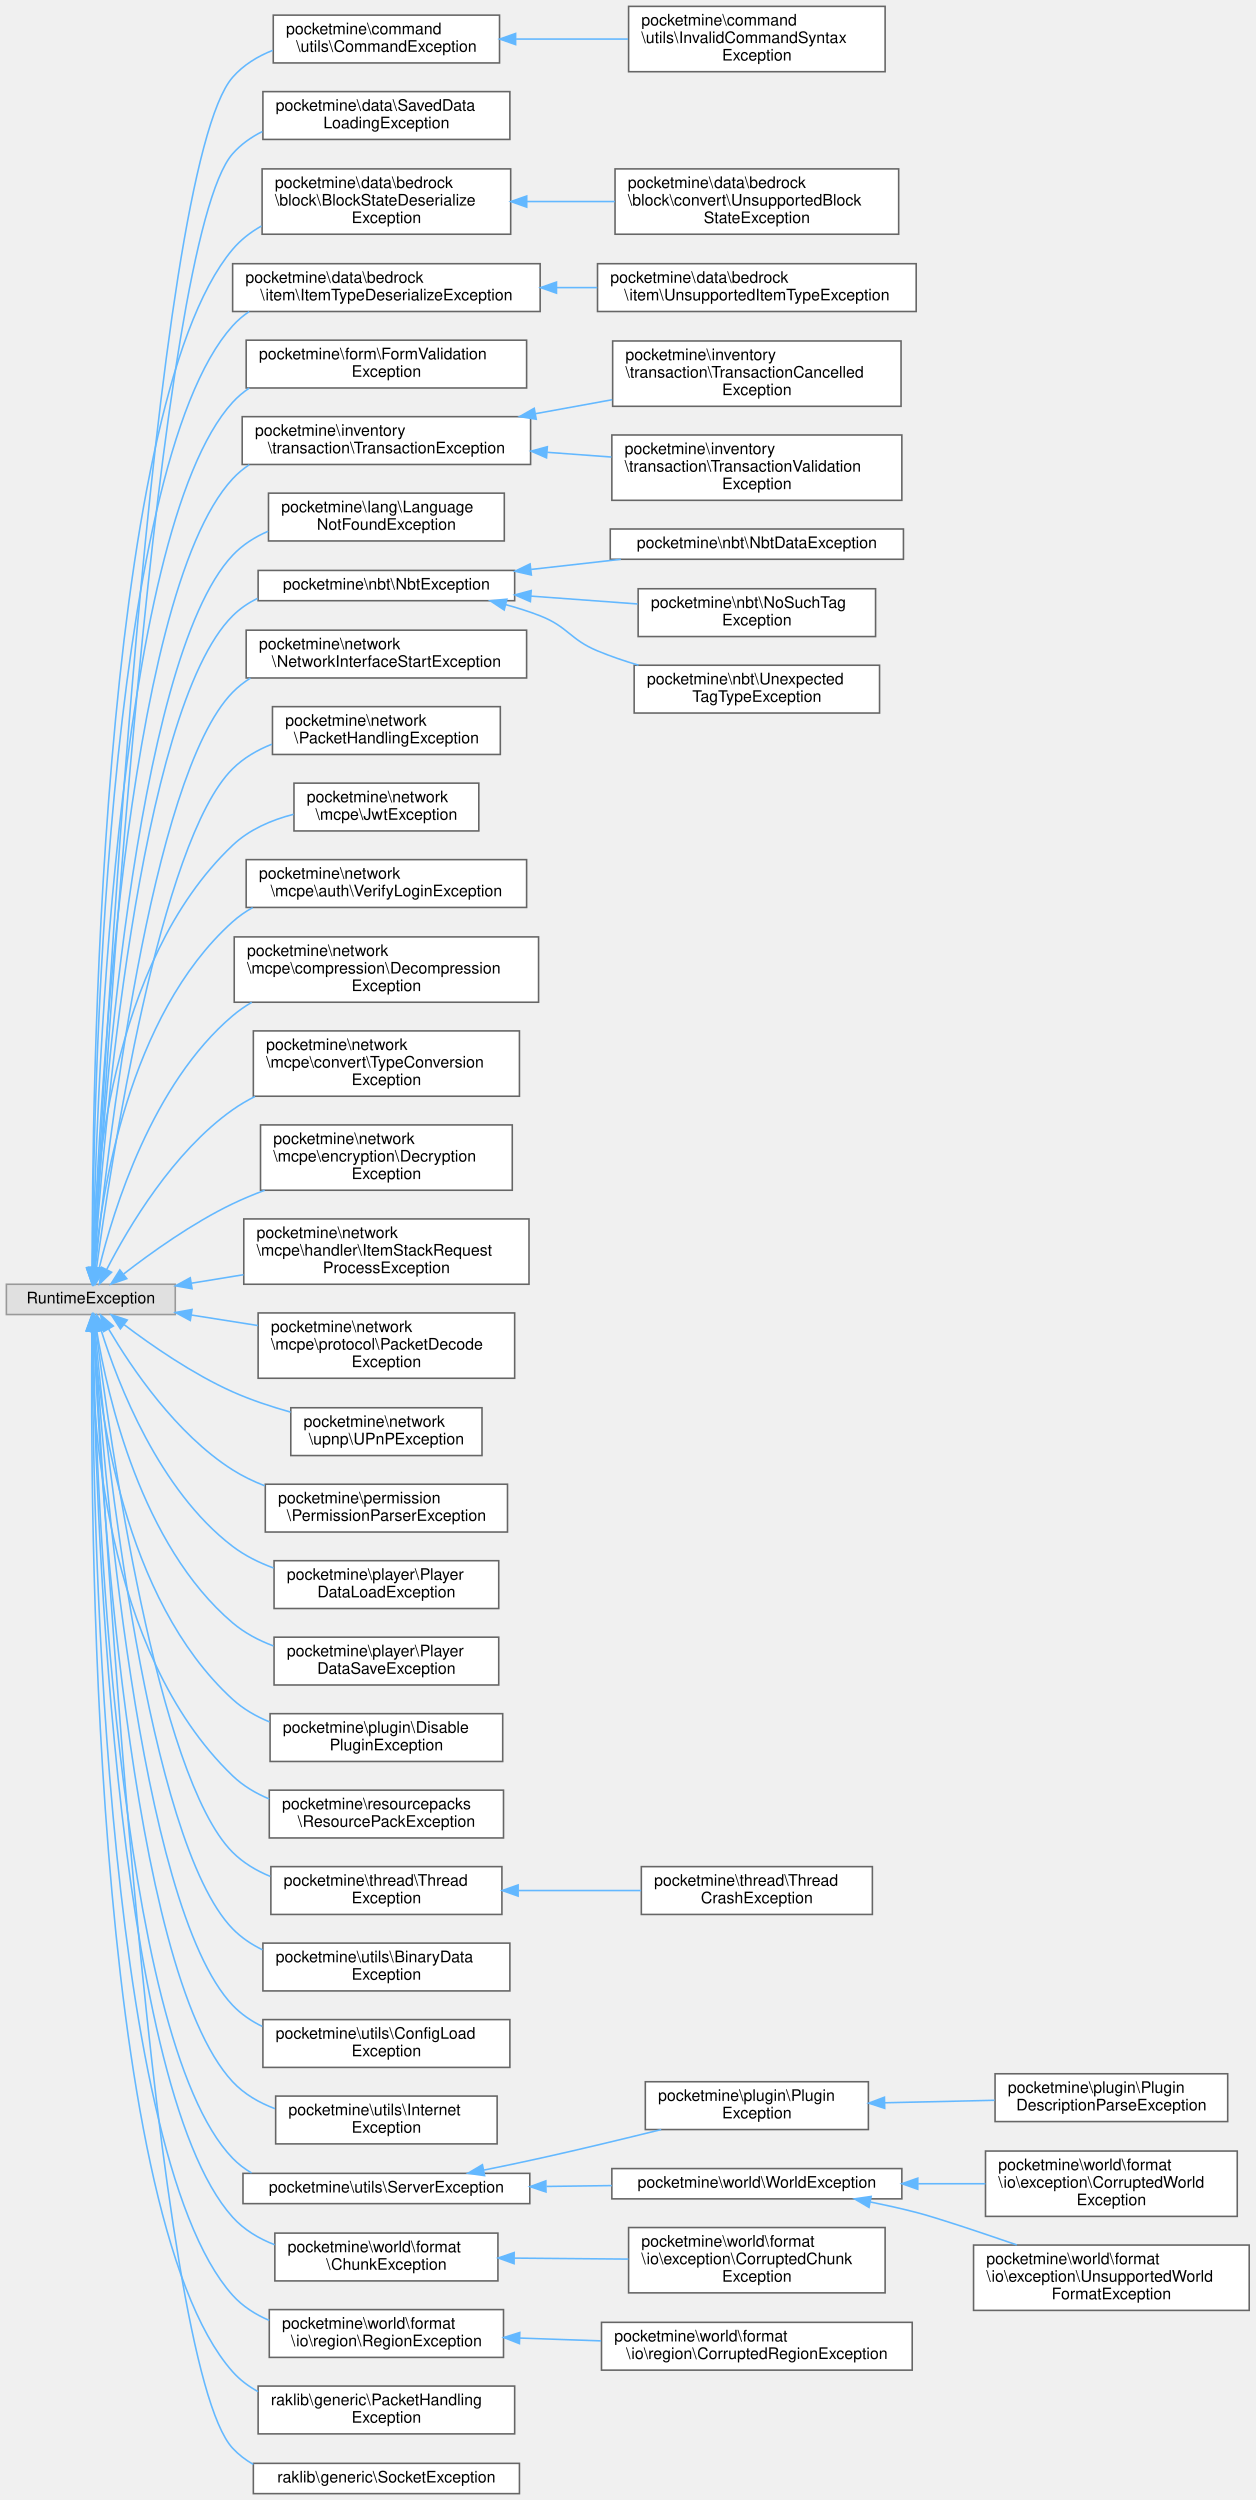
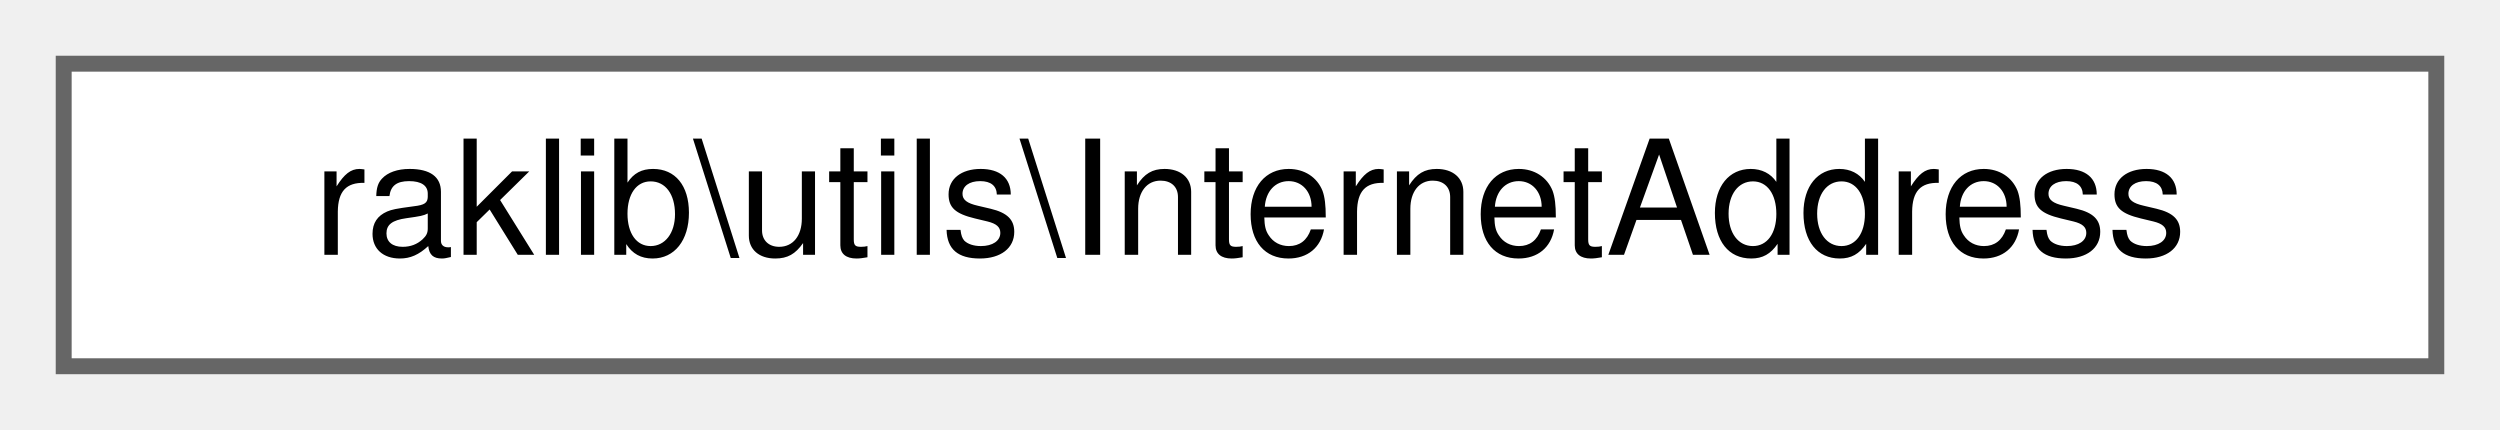
- <svg xmlns="http://www.w3.org/2000/svg" xmlns:xlink="http://www.w3.org/1999/xlink" width="788pt" height="1569pt" viewBox="0.00 0.00 788.00 1569.00">
-   <g id="graph0" class="graph" transform="scale(1 1) rotate(0) translate(4 1565)">
+ <svg xmlns="http://www.w3.org/2000/svg" xmlns:xlink="http://www.w3.org/1999/xlink" width="157pt" height="27pt" viewBox="0.00 0.00 157.00 27.00">
+   <g id="graph0" class="graph" transform="scale(1 1) rotate(0) translate(4 23)">
    <g id="Node000000" class="node">
      <g id="a_Node000000">
-         <a xlink:title=" ">
-           <polygon fill="#e0e0e0" stroke="#999999" points="106,-759 0,-759 0,-740 106,-740 106,-759" />
-           <text text-anchor="middle" x="53" y="-747" font-family="Helvetica,sans-Serif" font-size="10.00">RuntimeException</text>
-         </a>
-       </g>
-     </g>
-     <g id="Node000001" class="node">
-       <g id="a_Node000001">
-         <a xlink:href="d2/db2/classpocketmine_1_1command_1_1utils_1_1_command_exception.html" target="_top" xlink:title=" ">
-           <polygon fill="white" stroke="#666666" points="309.5,-1555.5 167.5,-1555.5 167.5,-1525.5 309.5,-1525.5 309.5,-1555.5" />
-           <text text-anchor="start" x="175.5" y="-1543.5" font-family="Helvetica,sans-Serif" font-size="10.00">pocketmine\command</text>
-           <text text-anchor="middle" x="238.5" y="-1532.5" font-family="Helvetica,sans-Serif" font-size="10.00">\utils\CommandException</text>
-         </a>
-       </g>
-     </g>
-     <g id="edge1670_Node000000_Node000001" class="edge">
-       <g id="a_edge1670_Node000000_Node000001">
-         <a xlink:title=" ">
-           <path fill="none" stroke="#63b8ff" d="M54.94,-769.32C60.56,-883.92 91.14,-1458.44 142,-1516.5 148.76,-1524.22 157.6,-1529.63 167.16,-1533.41" />
-           <polygon fill="#63b8ff" stroke="#63b8ff" points="58.43,-769 54.45,-759.18 51.44,-769.34 58.43,-769" />
-         </a>
-       </g>
-     </g>
-     <g id="Node000003" class="node">
-       <g id="a_Node000003">
-         <a xlink:href="d5/db4/classpocketmine_1_1data_1_1_saved_data_loading_exception.html" target="_top" xlink:title=" ">
-           <polygon fill="white" stroke="#666666" points="316,-1507.5 161,-1507.5 161,-1477.5 316,-1477.5 316,-1507.5" />
-           <text text-anchor="start" x="169" y="-1495.5" font-family="Helvetica,sans-Serif" font-size="10.00">pocketmine\data\SavedData</text>
-           <text text-anchor="middle" x="238.5" y="-1484.5" font-family="Helvetica,sans-Serif" font-size="10.00">LoadingException</text>
-         </a>
-       </g>
-     </g>
-     <g id="edge1672_Node000000_Node000003" class="edge">
-       <g id="a_edge1672_Node000000_Node000003">
-         <a xlink:title=" ">
-           <path fill="none" stroke="#63b8ff" d="M55.09,-769.1C61.35,-878.87 94.22,-1414.38 142,-1468.5 147.2,-1474.4 153.62,-1478.95 160.65,-1482.45" />
-           <polygon fill="#63b8ff" stroke="#63b8ff" points="58.58,-768.87 54.52,-759.09 51.59,-769.27 58.58,-768.87" />
-         </a>
-       </g>
-     </g>
-     <g id="Node000004" class="node">
-       <g id="a_Node000004">
-         <a xlink:href="d9/d39/classpocketmine_1_1data_1_1bedrock_1_1block_1_1_block_state_deserialize_exception.html" target="_top" xlink:title=" ">
-           <polygon fill="white" stroke="#666666" points="316.5,-1459 160.5,-1459 160.5,-1418 316.5,-1418 316.5,-1459" />
-           <text text-anchor="start" x="168.5" y="-1447" font-family="Helvetica,sans-Serif" font-size="10.00">pocketmine\data\bedrock</text>
-           <text text-anchor="start" x="168.5" y="-1436" font-family="Helvetica,sans-Serif" font-size="10.00">\block\BlockStateDeserialize</text>
-           <text text-anchor="middle" x="238.5" y="-1425" font-family="Helvetica,sans-Serif" font-size="10.00">Exception</text>
-         </a>
-       </g>
-     </g>
-     <g id="edge1673_Node000000_Node000004" class="edge">
-       <g id="a_edge1673_Node000000_Node000004">
-         <a xlink:title=" ">
-           <path fill="none" stroke="#63b8ff" d="M53.88,-769.08C53.7,-867.59 57.64,-1308.26 142,-1408.5 147.04,-1414.48 153.25,-1419.29 160.08,-1423.15" />
-           <polygon fill="#63b8ff" stroke="#63b8ff" points="57.38,-769.04 53.92,-759.03 50.38,-769.02 57.38,-769.04" />
-         </a>
-       </g>
-     </g>
-     <g id="Node000006" class="node">
-       <g id="a_Node000006">
-         <a xlink:href="d0/de7/classpocketmine_1_1data_1_1bedrock_1_1item_1_1_item_type_deserialize_exception.html" target="_top" xlink:title=" ">
-           <polygon fill="white" stroke="#666666" points="335,-1399.5 142,-1399.5 142,-1369.5 335,-1369.5 335,-1399.5" />
-           <text text-anchor="start" x="150" y="-1387.5" font-family="Helvetica,sans-Serif" font-size="10.00">pocketmine\data\bedrock</text>
-           <text text-anchor="middle" x="238.5" y="-1376.5" font-family="Helvetica,sans-Serif" font-size="10.00">\item\ItemTypeDeserializeException</text>
-         </a>
-       </g>
-     </g>
-     <g id="edge1675_Node000000_Node000006" class="edge">
-       <g id="a_edge1675_Node000000_Node000006">
-         <a xlink:title=" ">
-           <path fill="none" stroke="#63b8ff" d="M54,-769.52C54.43,-864.71 61.04,-1270.73 142,-1360.5 145.09,-1363.93 148.59,-1366.9 152.38,-1369.47" />
-           <polygon fill="#63b8ff" stroke="#63b8ff" points="57.5,-769.26 53.98,-759.27 50.5,-769.28 57.5,-769.26" />
-         </a>
-       </g>
-     </g>
-     <g id="Node000008" class="node">
-       <g id="a_Node000008">
-         <a xlink:href="d7/d79/classpocketmine_1_1form_1_1_form_validation_exception.html" target="_top" xlink:title=" ">
-           <polygon fill="white" stroke="#666666" points="326.5,-1351.5 150.5,-1351.5 150.5,-1321.5 326.5,-1321.5 326.5,-1351.5" />
-           <text text-anchor="start" x="158.5" y="-1339.5" font-family="Helvetica,sans-Serif" font-size="10.00">pocketmine\form\FormValidation</text>
-           <text text-anchor="middle" x="238.5" y="-1328.5" font-family="Helvetica,sans-Serif" font-size="10.00">Exception</text>
-         </a>
-       </g>
-     </g>
-     <g id="edge1677_Node000000_Node000008" class="edge">
-       <g id="a_edge1677_Node000000_Node000008">
-         <a xlink:title=" ">
-           <path fill="none" stroke="#63b8ff" d="M54.27,-769.37C55.91,-859.66 67.17,-1230.52 142,-1312.5 145.11,-1315.91 148.63,-1318.87 152.43,-1321.43" />
-           <polygon fill="#63b8ff" stroke="#63b8ff" points="57.77,-769.31 54.11,-759.36 50.77,-769.42 57.77,-769.31" />
-         </a>
-       </g>
-     </g>
-     <g id="Node000009" class="node">
-       <g id="a_Node000009">
-         <a xlink:href="dc/db9/classpocketmine_1_1inventory_1_1transaction_1_1_transaction_exception.html" target="_top" xlink:title=" ">
-           <polygon fill="white" stroke="#666666" points="329,-1303.5 148,-1303.5 148,-1273.5 329,-1273.5 329,-1303.5" />
-           <text text-anchor="start" x="156" y="-1291.5" font-family="Helvetica,sans-Serif" font-size="10.00">pocketmine\inventory</text>
-           <text text-anchor="middle" x="238.5" y="-1280.5" font-family="Helvetica,sans-Serif" font-size="10.00">\transaction\TransactionException</text>
-         </a>
-       </g>
-     </g>
-     <g id="edge1678_Node000000_Node000009" class="edge">
-       <g id="a_edge1678_Node000000_Node000009">
-         <a xlink:title=" ">
-           <path fill="none" stroke="#63b8ff" d="M54.59,-769.54C57.54,-855.3 73.36,-1190.37 142,-1264.5 145.14,-1267.89 148.67,-1270.83 152.49,-1273.38" />
-           <polygon fill="#63b8ff" stroke="#63b8ff" points="58.09,-769.23 54.26,-759.35 51.09,-769.45 58.09,-769.23" />
-         </a>
-       </g>
-     </g>
-     <g id="Node000012" class="node">
-       <g id="a_Node000012">
-         <a xlink:href="db/d76/classpocketmine_1_1lang_1_1_language_not_found_exception.html" target="_top" xlink:title=" ">
-           <polygon fill="white" stroke="#666666" points="312.5,-1255.5 164.5,-1255.5 164.5,-1225.5 312.5,-1225.5 312.5,-1255.5" />
-           <text text-anchor="start" x="172.5" y="-1243.5" font-family="Helvetica,sans-Serif" font-size="10.00">pocketmine\lang\Language</text>
-           <text text-anchor="middle" x="238.5" y="-1232.5" font-family="Helvetica,sans-Serif" font-size="10.00">NotFoundException</text>
-         </a>
-       </g>
-     </g>
-     <g id="edge1681_Node000000_Node000012" class="edge">
-       <g id="a_edge1681_Node000000_Node000012">
-         <a xlink:title=" ">
-           <path fill="none" stroke="#63b8ff" d="M54.97,-769.44C59.3,-849.98 79.46,-1150.09 142,-1216.5 148.21,-1223.1 155.94,-1227.99 164.3,-1231.6" />
-           <polygon fill="#63b8ff" stroke="#63b8ff" points="58.46,-769.01 54.45,-759.21 51.46,-769.37 58.46,-769.01" />
-         </a>
-       </g>
-     </g>
-     <g id="Node000013" class="node">
-       <g id="a_Node000013">
-         <a xlink:href="d3/d22/classpocketmine_1_1nbt_1_1_nbt_exception.html" target="_top" xlink:title=" ">
-           <polygon fill="white" stroke="#666666" points="319,-1207 158,-1207 158,-1188 319,-1188 319,-1207" />
-           <text text-anchor="middle" x="238.5" y="-1195" font-family="Helvetica,sans-Serif" font-size="10.00">pocketmine\nbt\NbtException</text>
-         </a>
-       </g>
-     </g>
-     <g id="edge1682_Node000000_Node000013" class="edge">
-       <g id="a_edge1682_Node000000_Node000013">
-         <a xlink:title=" ">
-           <path fill="none" stroke="#63b8ff" d="M55.23,-769.36C60.38,-845.79 82.76,-1119.61 142,-1178.5 146.56,-1183.03 151.86,-1186.63 157.6,-1189.48" />
-           <polygon fill="#63b8ff" stroke="#63b8ff" points="58.71,-768.96 54.57,-759.2 51.73,-769.41 58.71,-768.96" />
-         </a>
-       </g>
-     </g>
-     <g id="Node000017" class="node">
-       <g id="a_Node000017">
-         <a xlink:href="db/d75/classpocketmine_1_1network_1_1_network_interface_start_exception.html" target="_top" xlink:title=" ">
-           <polygon fill="white" stroke="#666666" points="326.5,-1169.5 150.5,-1169.5 150.5,-1139.5 326.5,-1139.5 326.5,-1169.5" />
-           <text text-anchor="start" x="158.5" y="-1157.5" font-family="Helvetica,sans-Serif" font-size="10.00">pocketmine\network</text>
-           <text text-anchor="middle" x="238.5" y="-1146.5" font-family="Helvetica,sans-Serif" font-size="10.00">\NetworkInterfaceStartException</text>
-         </a>
-       </g>
-     </g>
-     <g id="edge1686_Node000000_Node000017" class="edge">
-       <g id="a_edge1686_Node000000_Node000017">
-         <a xlink:title=" ">
-           <path fill="none" stroke="#63b8ff" d="M55.87,-769.28C62.95,-839.85 90.32,-1077.82 142,-1130.5 145.35,-1133.92 149.11,-1136.87 153.15,-1139.43" />
-           <polygon fill="#63b8ff" stroke="#63b8ff" points="59.34,-768.73 54.88,-759.11 52.37,-769.41 59.34,-768.73" />
-         </a>
-       </g>
-     </g>
-     <g id="Node000018" class="node">
-       <g id="a_Node000018">
-         <a xlink:href="d1/d78/classpocketmine_1_1network_1_1_packet_handling_exception.html" target="_top" xlink:title=" ">
-           <polygon fill="white" stroke="#666666" points="310,-1121.5 167,-1121.5 167,-1091.5 310,-1091.5 310,-1121.5" />
-           <text text-anchor="start" x="175" y="-1109.5" font-family="Helvetica,sans-Serif" font-size="10.00">pocketmine\network</text>
-           <text text-anchor="middle" x="238.5" y="-1098.5" font-family="Helvetica,sans-Serif" font-size="10.00">\PacketHandlingException</text>
-         </a>
-       </g>
-     </g>
-     <g id="edge1687_Node000000_Node000018" class="edge">
-       <g id="a_edge1687_Node000000_Node000018">
-         <a xlink:title=" ">
-           <path fill="none" stroke="#63b8ff" d="M56.58,-769.26C65.39,-833.88 96.35,-1037.4 142,-1082.5 148.93,-1089.35 157.51,-1094.34 166.66,-1097.95" />
-           <polygon fill="#63b8ff" stroke="#63b8ff" points="60.02,-768.63 55.23,-759.19 53.09,-769.56 60.02,-768.63" />
-         </a>
-       </g>
-     </g>
-     <g id="Node000019" class="node">
-       <g id="a_Node000019">
-         <a xlink:href="d6/d69/classpocketmine_1_1network_1_1mcpe_1_1_jwt_exception.html" target="_top" xlink:title=" ">
-           <polygon fill="white" stroke="#666666" points="296.5,-1073.5 180.5,-1073.5 180.5,-1043.5 296.5,-1043.5 296.5,-1073.5" />
-           <text text-anchor="start" x="188.5" y="-1061.5" font-family="Helvetica,sans-Serif" font-size="10.00">pocketmine\network</text>
-           <text text-anchor="middle" x="238.5" y="-1050.5" font-family="Helvetica,sans-Serif" font-size="10.00">\mcpe\JwtException</text>
-         </a>
-       </g>
-     </g>
-     <g id="edge1688_Node000000_Node000019" class="edge">
-       <g id="a_edge1688_Node000000_Node000019">
-         <a xlink:title=" ">
-           <path fill="none" stroke="#63b8ff" d="M53.9,-769.18C54.74,-820.76 64.44,-960.97 142,-1034.5 152.42,-1044.38 166.29,-1050.36 180.21,-1053.94" />
-           <polygon fill="#63b8ff" stroke="#63b8ff" points="57.39,-769.04 53.83,-759.06 50.39,-769.08 57.39,-769.04" />
-         </a>
-       </g>
-     </g>
-     <g id="Node000020" class="node">
-       <g id="a_Node000020">
-         <a xlink:href="db/d38/classpocketmine_1_1network_1_1mcpe_1_1auth_1_1_verify_login_exception.html" target="_top" xlink:title=" ">
-           <polygon fill="white" stroke="#666666" points="326.5,-1025.5 150.5,-1025.5 150.5,-995.5 326.5,-995.5 326.5,-1025.5" />
-           <text text-anchor="start" x="158.5" y="-1013.5" font-family="Helvetica,sans-Serif" font-size="10.00">pocketmine\network</text>
-           <text text-anchor="middle" x="238.5" y="-1002.5" font-family="Helvetica,sans-Serif" font-size="10.00">\mcpe\auth\VerifyLoginException</text>
-         </a>
-       </g>
-     </g>
-     <g id="edge1689_Node000000_Node000020" class="edge">
-       <g id="a_edge1689_Node000000_Node000020">
-         <a xlink:title=" ">
-           <path fill="none" stroke="#63b8ff" d="M55.35,-769.49C59.53,-815.13 76.31,-927.63 142,-986.5 145.82,-989.92 150.05,-992.87 154.56,-995.41" />
-           <polygon fill="#63b8ff" stroke="#63b8ff" points="58.82,-769.08 54.53,-759.39 51.85,-769.64 58.82,-769.08" />
-         </a>
-       </g>
-     </g>
-     <g id="Node000021" class="node">
-       <g id="a_Node000021">
-         <a xlink:href="d3/d18/classpocketmine_1_1network_1_1mcpe_1_1compression_1_1_decompression_exception.html" target="_top" xlink:title=" ">
-           <polygon fill="white" stroke="#666666" points="334,-977 143,-977 143,-936 334,-936 334,-977" />
-           <text text-anchor="start" x="151" y="-965" font-family="Helvetica,sans-Serif" font-size="10.00">pocketmine\network</text>
-           <text text-anchor="start" x="151" y="-954" font-family="Helvetica,sans-Serif" font-size="10.00">\mcpe\compression\Decompression</text>
-           <text text-anchor="middle" x="238.5" y="-943" font-family="Helvetica,sans-Serif" font-size="10.00">Exception</text>
-         </a>
-       </g>
-     </g>
-     <g id="edge1690_Node000000_Node000021" class="edge">
-       <g id="a_edge1690_Node000000_Node000021">
-         <a xlink:title=" ">
-           <path fill="none" stroke="#63b8ff" d="M58.27,-769.22C67.23,-805.87 91.48,-884.67 142,-927.5 145.7,-930.64 149.73,-933.44 153.98,-935.93" />
-           <polygon fill="#63b8ff" stroke="#63b8ff" points="61.63,-768.23 55.96,-759.28 54.81,-769.81 61.63,-768.23" />
-         </a>
-       </g>
-     </g>
-     <g id="Node000022" class="node">
-       <g id="a_Node000022">
-         <a xlink:href="dd/de4/classpocketmine_1_1network_1_1mcpe_1_1convert_1_1_type_conversion_exception.html" target="_top" xlink:title=" ">
-           <polygon fill="white" stroke="#666666" points="322,-918 155,-918 155,-877 322,-877 322,-918" />
-           <text text-anchor="start" x="163" y="-906" font-family="Helvetica,sans-Serif" font-size="10.00">pocketmine\network</text>
-           <text text-anchor="start" x="163" y="-895" font-family="Helvetica,sans-Serif" font-size="10.00">\mcpe\convert\TypeConversion</text>
-           <text text-anchor="middle" x="238.5" y="-884" font-family="Helvetica,sans-Serif" font-size="10.00">Exception</text>
-         </a>
-       </g>
-     </g>
-     <g id="edge1691_Node000000_Node000022" class="edge">
-       <g id="a_edge1691_Node000000_Node000022">
-         <a xlink:title=" ">
-           <path fill="none" stroke="#63b8ff" d="M63.05,-768.42C76.58,-794.73 104.56,-842.08 142,-868.5 146.39,-871.6 151.12,-874.37 156.03,-876.85" />
-           <polygon fill="#63b8ff" stroke="#63b8ff" points="66.02,-766.55 58.43,-759.16 59.76,-769.67 66.02,-766.55" />
-         </a>
-       </g>
-     </g>
-     <g id="Node000023" class="node">
-       <g id="a_Node000023">
-         <a xlink:href="d0/d85/classpocketmine_1_1network_1_1mcpe_1_1encryption_1_1_decryption_exception.html" target="_top" xlink:title=" ">
-           <polygon fill="white" stroke="#666666" points="317.5,-859 159.5,-859 159.5,-818 317.5,-818 317.5,-859" />
-           <text text-anchor="start" x="167.5" y="-847" font-family="Helvetica,sans-Serif" font-size="10.00">pocketmine\network</text>
-           <text text-anchor="start" x="167.5" y="-836" font-family="Helvetica,sans-Serif" font-size="10.00">\mcpe\encryption\Decryption</text>
-           <text text-anchor="middle" x="238.5" y="-825" font-family="Helvetica,sans-Serif" font-size="10.00">Exception</text>
-         </a>
-       </g>
-     </g>
-     <g id="edge1692_Node000000_Node000023" class="edge">
-       <g id="a_edge1692_Node000000_Node000023">
-         <a xlink:title=" ">
-           <path fill="none" stroke="#63b8ff" d="M73.65,-765.49C90.82,-778.8 116.86,-797.46 142,-809.5 148.41,-812.57 155.21,-815.4 162.12,-817.99" />
-           <polygon fill="#63b8ff" stroke="#63b8ff" points="75.55,-762.53 65.54,-759.08 71.21,-768.02 75.55,-762.53" />
-         </a>
-       </g>
-     </g>
-     <g id="Node000024" class="node">
-       <g id="a_Node000024">
-         <a xlink:href="d7/d1f/classpocketmine_1_1network_1_1mcpe_1_1handler_1_1_item_stack_request_process_exception.html" target="_top" xlink:title=" ">
-           <polygon fill="white" stroke="#666666" points="328,-800 149,-800 149,-759 328,-759 328,-800" />
-           <text text-anchor="start" x="157" y="-788" font-family="Helvetica,sans-Serif" font-size="10.00">pocketmine\network</text>
-           <text text-anchor="start" x="157" y="-777" font-family="Helvetica,sans-Serif" font-size="10.00">\mcpe\handler\ItemStackRequest</text>
-           <text text-anchor="middle" x="238.5" y="-766" font-family="Helvetica,sans-Serif" font-size="10.00">ProcessException</text>
-         </a>
-       </g>
-     </g>
-     <g id="edge1693_Node000000_Node000024" class="edge">
-       <g id="a_edge1693_Node000000_Node000024">
-         <a xlink:title=" ">
-           <path fill="none" stroke="#63b8ff" d="M116.02,-759.64C126.58,-761.37 137.73,-763.19 148.82,-765" />
-           <polygon fill="#63b8ff" stroke="#63b8ff" points="116.53,-756.18 106.09,-758.02 115.4,-763.08 116.53,-756.18" />
-         </a>
-       </g>
-     </g>
-     <g id="Node000025" class="node">
-       <g id="a_Node000025">
-         <a xlink:href="d8/d0b/classpocketmine_1_1network_1_1mcpe_1_1protocol_1_1_packet_decode_exception.html" target="_top" xlink:title=" ">
-           <polygon fill="white" stroke="#666666" points="319,-741 158,-741 158,-700 319,-700 319,-741" />
-           <text text-anchor="start" x="166" y="-729" font-family="Helvetica,sans-Serif" font-size="10.00">pocketmine\network</text>
-           <text text-anchor="start" x="166" y="-718" font-family="Helvetica,sans-Serif" font-size="10.00">\mcpe\protocol\PacketDecode</text>
-           <text text-anchor="middle" x="238.5" y="-707" font-family="Helvetica,sans-Serif" font-size="10.00">Exception</text>
-         </a>
-       </g>
-     </g>
-     <g id="edge1694_Node000000_Node000025" class="edge">
-       <g id="a_edge1694_Node000000_Node000025">
-         <a xlink:title=" ">
-           <path fill="none" stroke="#63b8ff" d="M116.14,-739.68C129.54,-737.56 143.88,-735.3 157.85,-733.09" />
-           <polygon fill="#63b8ff" stroke="#63b8ff" points="115.42,-736.25 106.09,-741.27 116.52,-743.16 115.42,-736.25" />
-         </a>
-       </g>
-     </g>
-     <g id="Node000026" class="node">
-       <g id="a_Node000026">
-         <a xlink:href="db/d7a/classpocketmine_1_1network_1_1upnp_1_1_u_pn_p_exception.html" target="_top" xlink:title=" ">
-           <polygon fill="white" stroke="#666666" points="298.5,-681.5 178.5,-681.5 178.5,-651.5 298.5,-651.5 298.5,-681.5" />
-           <text text-anchor="start" x="186.5" y="-669.5" font-family="Helvetica,sans-Serif" font-size="10.00">pocketmine\network</text>
-           <text text-anchor="middle" x="238.5" y="-658.5" font-family="Helvetica,sans-Serif" font-size="10.00">\upnp\UPnPException</text>
-         </a>
-       </g>
-     </g>
-     <g id="edge1695_Node000000_Node000026" class="edge">
-       <g id="a_edge1695_Node000000_Node000026">
-         <a xlink:title=" ">
-           <path fill="none" stroke="#63b8ff" d="M73.92,-733.62C91.07,-720.64 116.95,-702.67 142,-691.5 153.43,-686.41 166.1,-682.18 178.39,-678.75" />
-           <polygon fill="#63b8ff" stroke="#63b8ff" points="71.57,-731.01 65.79,-739.89 75.85,-736.55 71.57,-731.01" />
-         </a>
-       </g>
-     </g>
-     <g id="Node000027" class="node">
-       <g id="a_Node000027">
-         <a xlink:href="d7/dbd/classpocketmine_1_1permission_1_1_permission_parser_exception.html" target="_top" xlink:title=" ">
-           <polygon fill="white" stroke="#666666" points="314.5,-633.5 162.5,-633.5 162.5,-603.5 314.5,-603.5 314.5,-633.5" />
-           <text text-anchor="start" x="170.5" y="-621.5" font-family="Helvetica,sans-Serif" font-size="10.00">pocketmine\permission</text>
-           <text text-anchor="middle" x="238.5" y="-610.5" font-family="Helvetica,sans-Serif" font-size="10.00">\PermissionParserException</text>
-         </a>
-       </g>
-     </g>
-     <g id="edge1696_Node000000_Node000027" class="edge">
-       <g id="a_edge1696_Node000000_Node000027">
-         <a xlink:title=" ">
-           <path fill="none" stroke="#63b8ff" d="M64.2,-730.86C78.4,-706.7 106.46,-665 142,-642.5 148.21,-638.57 155.03,-635.28 162.08,-632.53" />
-           <polygon fill="#63b8ff" stroke="#63b8ff" points="61.04,-729.33 59.13,-739.76 67.12,-732.8 61.04,-729.33" />
-         </a>
-       </g>
-     </g>
-     <g id="Node000028" class="node">
-       <g id="a_Node000028">
-         <a xlink:href="d6/d83/classpocketmine_1_1player_1_1_player_data_load_exception.html" target="_top" xlink:title=" ">
-           <polygon fill="white" stroke="#666666" points="309,-585.5 168,-585.5 168,-555.5 309,-555.5 309,-585.5" />
-           <text text-anchor="start" x="176" y="-573.5" font-family="Helvetica,sans-Serif" font-size="10.00">pocketmine\player\Player</text>
-           <text text-anchor="middle" x="238.5" y="-562.5" font-family="Helvetica,sans-Serif" font-size="10.00">DataLoadException</text>
-         </a>
-       </g>
-     </g>
-     <g id="edge1697_Node000000_Node000028" class="edge">
-       <g id="a_edge1697_Node000000_Node000028">
-         <a xlink:title=" ">
-           <path fill="none" stroke="#63b8ff" d="M59.57,-729.84C70.01,-696.64 95.75,-629.68 142,-594.5 149.62,-588.7 158.48,-584.3 167.66,-580.94" />
-           <polygon fill="#63b8ff" stroke="#63b8ff" points="56.13,-729.12 56.6,-739.7 62.83,-731.13 56.13,-729.12" />
-         </a>
-       </g>
-     </g>
-     <g id="Node000029" class="node">
-       <g id="a_Node000029">
-         <a xlink:href="dc/d86/classpocketmine_1_1player_1_1_player_data_save_exception.html" target="_top" xlink:title=" ">
-           <polygon fill="white" stroke="#666666" points="309,-537.5 168,-537.5 168,-507.5 309,-507.5 309,-537.5" />
-           <text text-anchor="start" x="176" y="-525.5" font-family="Helvetica,sans-Serif" font-size="10.00">pocketmine\player\Player</text>
-           <text text-anchor="middle" x="238.5" y="-514.5" font-family="Helvetica,sans-Serif" font-size="10.00">DataSaveException</text>
-         </a>
-       </g>
-     </g>
-     <g id="edge1698_Node000000_Node000029" class="edge">
-       <g id="a_edge1698_Node000000_Node000029">
-         <a xlink:title=" ">
-           <path fill="none" stroke="#63b8ff" d="M56.72,-729.63C63.4,-688.83 84.46,-595.36 142,-546.5 149.43,-540.19 158.28,-535.5 167.56,-532.03" />
-           <polygon fill="#63b8ff" stroke="#63b8ff" points="53.24,-729.25 55.2,-739.66 60.16,-730.3 53.24,-729.25" />
-         </a>
-       </g>
-     </g>
-     <g id="Node000030" class="node">
-       <g id="a_Node000030">
-         <a xlink:href="d2/db2/classpocketmine_1_1plugin_1_1_disable_plugin_exception.html" target="_top" xlink:title=" ">
-           <polygon fill="white" stroke="#666666" points="311.5,-489.5 165.5,-489.5 165.5,-459.5 311.5,-459.5 311.5,-489.5" />
-           <text text-anchor="start" x="173.5" y="-477.5" font-family="Helvetica,sans-Serif" font-size="10.00">pocketmine\plugin\Disable</text>
-           <text text-anchor="middle" x="238.5" y="-466.5" font-family="Helvetica,sans-Serif" font-size="10.00">PluginException</text>
-         </a>
-       </g>
-     </g>
-     <g id="edge1699_Node000000_Node000030" class="edge">
-       <g id="a_edge1699_Node000000_Node000030">
-         <a xlink:title=" ">
-           <path fill="none" stroke="#63b8ff" d="M54.86,-729.65C58.03,-682.24 72.85,-561.63 142,-498.5 148.69,-492.39 156.71,-487.78 165.21,-484.32" />
-           <polygon fill="#63b8ff" stroke="#63b8ff" points="51.36,-729.63 54.29,-739.82 58.35,-730.03 51.36,-729.63" />
-         </a>
-       </g>
-     </g>
-     <g id="Node000031" class="node">
-       <g id="a_Node000031">
-         <a xlink:href="de/da2/classpocketmine_1_1resourcepacks_1_1_resource_pack_exception.html" target="_top" xlink:title=" ">
-           <polygon fill="white" stroke="#666666" points="312,-441.5 165,-441.5 165,-411.5 312,-411.5 312,-441.5" />
-           <text text-anchor="start" x="173" y="-429.5" font-family="Helvetica,sans-Serif" font-size="10.00">pocketmine\resourcepacks</text>
-           <text text-anchor="middle" x="238.5" y="-418.5" font-family="Helvetica,sans-Serif" font-size="10.00">\ResourcePackException</text>
-         </a>
-       </g>
-     </g>
-     <g id="edge1700_Node000000_Node000031" class="edge">
-       <g id="a_edge1700_Node000000_Node000031">
-         <a xlink:title=" ">
-           <path fill="none" stroke="#63b8ff" d="M53.56,-729.58C53.52,-676.11 61.11,-528.21 142,-450.5 148.53,-444.22 156.46,-439.52 164.91,-436" />
-           <polygon fill="#63b8ff" stroke="#63b8ff" points="50.06,-729.8 53.67,-739.76 57.06,-729.73 50.06,-729.8" />
-         </a>
-       </g>
-     </g>
-     <g id="Node000032" class="node">
-       <g id="a_Node000032">
-         <a xlink:href="d0/df0/classpocketmine_1_1thread_1_1_thread_exception.html" target="_top" xlink:title=" ">
-           <polygon fill="white" stroke="#666666" points="311,-393.5 166,-393.5 166,-363.5 311,-363.5 311,-393.5" />
-           <text text-anchor="start" x="174" y="-381.5" font-family="Helvetica,sans-Serif" font-size="10.00">pocketmine\thread\Thread</text>
-           <text text-anchor="middle" x="238.5" y="-370.5" font-family="Helvetica,sans-Serif" font-size="10.00">Exception</text>
-         </a>
-       </g>
-     </g>
-     <g id="edge1701_Node000000_Node000032" class="edge">
-       <g id="a_edge1701_Node000000_Node000032">
-         <a xlink:title=" ">
-           <path fill="none" stroke="#63b8ff" d="M56.35,-729.77C64.63,-663.42 94.59,-449.81 142,-402.5 148.66,-395.86 156.86,-390.96 165.64,-387.37" />
-           <polygon fill="#63b8ff" stroke="#63b8ff" points="52.87,-729.4 55.13,-739.75 59.82,-730.25 52.87,-729.4" />
-         </a>
-       </g>
-     </g>
-     <g id="Node000034" class="node">
-       <g id="a_Node000034">
-         <a xlink:href="de/da7/classpocketmine_1_1utils_1_1_binary_data_exception.html" target="_top" xlink:title=" ">
-           <polygon fill="white" stroke="#666666" points="316,-345.5 161,-345.5 161,-315.5 316,-315.5 316,-345.5" />
-           <text text-anchor="start" x="169" y="-333.5" font-family="Helvetica,sans-Serif" font-size="10.00">pocketmine\utils\BinaryData</text>
-           <text text-anchor="middle" x="238.5" y="-322.5" font-family="Helvetica,sans-Serif" font-size="10.00">Exception</text>
-         </a>
-       </g>
-     </g>
-     <g id="edge1703_Node000000_Node000034" class="edge">
-       <g id="a_edge1703_Node000000_Node000034">
-         <a xlink:title=" ">
-           <path fill="none" stroke="#63b8ff" d="M55.68,-729.92C62.25,-657.96 88.51,-409.46 142,-354.5 147.37,-348.99 153.8,-344.67 160.75,-341.3" />
-           <polygon fill="#63b8ff" stroke="#63b8ff" points="52.19,-729.63 54.79,-739.9 59.17,-730.25 52.19,-729.63" />
-         </a>
-       </g>
-     </g>
-     <g id="Node000035" class="node">
-       <g id="a_Node000035">
-         <a xlink:href="d0/db9/classpocketmine_1_1utils_1_1_config_load_exception.html" target="_top" xlink:title=" ">
-           <polygon fill="white" stroke="#666666" points="316,-297.5 161,-297.5 161,-267.5 316,-267.5 316,-297.5" />
-           <text text-anchor="start" x="169" y="-285.5" font-family="Helvetica,sans-Serif" font-size="10.00">pocketmine\utils\ConfigLoad</text>
-           <text text-anchor="middle" x="238.5" y="-274.5" font-family="Helvetica,sans-Serif" font-size="10.00">Exception</text>
-         </a>
-       </g>
-     </g>
-     <g id="edge1704_Node000000_Node000035" class="edge">
-       <g id="a_edge1704_Node000000_Node000035">
-         <a xlink:title=" ">
-           <path fill="none" stroke="#63b8ff" d="M55.19,-729.6C60.25,-651.75 82.5,-369.06 142,-306.5 147.3,-300.93 153.69,-296.57 160.62,-293.18" />
-           <polygon fill="#63b8ff" stroke="#63b8ff" points="51.68,-729.71 54.55,-739.91 58.66,-730.15 51.68,-729.71" />
-         </a>
-       </g>
-     </g>
-     <g id="Node000036" class="node">
-       <g id="a_Node000036">
-         <a xlink:href="dd/dbe/classpocketmine_1_1utils_1_1_internet_exception.html" target="_top" xlink:title=" ">
-           <polygon fill="white" stroke="#666666" points="308,-249.5 169,-249.5 169,-219.5 308,-219.5 308,-249.5" />
-           <text text-anchor="start" x="177" y="-237.5" font-family="Helvetica,sans-Serif" font-size="10.00">pocketmine\utils\Internet</text>
-           <text text-anchor="middle" x="238.5" y="-226.5" font-family="Helvetica,sans-Serif" font-size="10.00">Exception</text>
-         </a>
-       </g>
-     </g>
-     <g id="edge1705_Node000000_Node000036" class="edge">
-       <g id="a_edge1705_Node000000_Node000036">
-         <a xlink:title=" ">
-           <path fill="none" stroke="#63b8ff" d="M54.77,-729.6C58.39,-646.56 76.39,-328.79 142,-258.5 149.23,-250.75 158.56,-245.35 168.55,-241.61" />
-           <polygon fill="#63b8ff" stroke="#63b8ff" points="51.27,-729.57 54.35,-739.71 58.26,-729.86 51.27,-729.57" />
-         </a>
-       </g>
-     </g>
-     <g id="Node000037" class="node">
-       <g id="a_Node000037">
-         <a xlink:href="d8/d65/classpocketmine_1_1utils_1_1_server_exception.html" target="_top" xlink:title=" ">
-           <polygon fill="white" stroke="#666666" points="328.5,-201 148.5,-201 148.5,-182 328.5,-182 328.5,-201" />
-           <text text-anchor="middle" x="238.5" y="-189" font-family="Helvetica,sans-Serif" font-size="10.00">pocketmine\utils\ServerException</text>
-         </a>
-       </g>
-     </g>
-     <g id="edge1706_Node000000_Node000037" class="edge">
-       <g id="a_edge1706_Node000000_Node000037">
-         <a xlink:title=" ">
-           <path fill="none" stroke="#63b8ff" d="M54.33,-729.56C56.21,-641.3 68.32,-286.77 142,-210.5 145.52,-206.85 149.53,-203.8 153.87,-201.25" />
-           <polygon fill="#63b8ff" stroke="#63b8ff" points="50.83,-729.52 54.14,-739.59 57.83,-729.66 50.83,-729.52" />
-         </a>
-       </g>
-     </g>
-     <g id="Node000043" class="node">
-       <g id="a_Node000043">
-         <a xlink:href="d0/db5/classpocketmine_1_1world_1_1format_1_1_chunk_exception.html" target="_top" xlink:title=" ">
-           <polygon fill="white" stroke="#666666" points="308.5,-163.5 168.5,-163.5 168.5,-133.5 308.5,-133.5 308.5,-163.5" />
-           <text text-anchor="start" x="176.5" y="-151.5" font-family="Helvetica,sans-Serif" font-size="10.00">pocketmine\world\format</text>
-           <text text-anchor="middle" x="238.5" y="-140.5" font-family="Helvetica,sans-Serif" font-size="10.00">\ChunkException</text>
-         </a>
-       </g>
-     </g>
-     <g id="edge1712_Node000000_Node000043" class="edge">
-       <g id="a_edge1712_Node000000_Node000043">
-         <a xlink:title=" ">
-           <path fill="none" stroke="#63b8ff" d="M54.21,-729.78C55.59,-638.53 65.88,-258.02 142,-173.5 149.11,-165.6 158.38,-160.07 168.34,-156.21" />
-           <polygon fill="#63b8ff" stroke="#63b8ff" points="50.71,-729.81 54.08,-739.86 57.71,-729.91 50.71,-729.81" />
-         </a>
-       </g>
-     </g>
-     <g id="Node000045" class="node">
-       <g id="a_Node000045">
-         <a xlink:href="d2/db9/classpocketmine_1_1world_1_1format_1_1io_1_1region_1_1_region_exception.html" target="_top" xlink:title=" ">
-           <polygon fill="white" stroke="#666666" points="312,-115.5 165,-115.5 165,-85.5 312,-85.5 312,-115.5" />
-           <text text-anchor="start" x="173" y="-103.5" font-family="Helvetica,sans-Serif" font-size="10.00">pocketmine\world\format</text>
-           <text text-anchor="middle" x="238.5" y="-92.5" font-family="Helvetica,sans-Serif" font-size="10.00">\io\region\RegionException</text>
-         </a>
-       </g>
-     </g>
-     <g id="edge1714_Node000000_Node000045" class="edge">
-       <g id="a_edge1714_Node000000_Node000045">
-         <a xlink:title=" ">
-           <path fill="none" stroke="#63b8ff" d="M53.93,-729.94C54,-634.29 59.11,-216.71 142,-124.5 148.29,-117.51 156.28,-112.41 164.96,-108.72" />
-           <polygon fill="#63b8ff" stroke="#63b8ff" points="50.43,-729.97 53.94,-739.96 57.43,-729.96 50.43,-729.97" />
-         </a>
-       </g>
-     </g>
-     <g id="Node000047" class="node">
-       <g id="a_Node000047">
-         <a xlink:href="d0/d0c/classraklib_1_1generic_1_1_packet_handling_exception.html" target="_top" xlink:title=" ">
-           <polygon fill="white" stroke="#666666" points="319,-67.5 158,-67.5 158,-37.5 319,-37.5 319,-67.5" />
-           <text text-anchor="start" x="166" y="-55.5" font-family="Helvetica,sans-Serif" font-size="10.00">raklib\generic\PacketHandling</text>
-           <text text-anchor="middle" x="238.5" y="-44.5" font-family="Helvetica,sans-Serif" font-size="10.00">Exception</text>
-         </a>
-       </g>
-     </g>
-     <g id="edge1716_Node000000_Node000047" class="edge">
-       <g id="a_edge1716_Node000000_Node000047">
-         <a xlink:title=" ">
-           <path fill="none" stroke="#63b8ff" d="M53.71,-729.72C52.66,-629.26 52.99,-176.51 142,-76.5 146.55,-71.39 152,-67.29 157.98,-64.02" />
-           <polygon fill="#63b8ff" stroke="#63b8ff" points="50.21,-729.76 53.83,-739.72 57.21,-729.68 50.21,-729.76" />
-         </a>
-       </g>
-     </g>
-     <g id="Node000048" class="node">
-       <g id="a_Node000048">
-         <a xlink:href="df/d21/classraklib_1_1generic_1_1_socket_exception.html" target="_top" xlink:title=" ">
-           <polygon fill="white" stroke="#666666" points="322,-19 155,-19 155,0 322,0 322,-19" />
-           <text text-anchor="middle" x="238.5" y="-7" font-family="Helvetica,sans-Serif" font-size="10.00">raklib\generic\SocketException</text>
-         </a>
-       </g>
-     </g>
-     <g id="edge1717_Node000000_Node000048" class="edge">
-       <g id="a_edge1717_Node000000_Node000048">
-         <a xlink:title=" ">
-           <path fill="none" stroke="#63b8ff" d="M55.04,-729.81C61.05,-619.52 92.77,-81.57 142,-28.5 145.79,-24.41 150.2,-21.06 154.99,-18.32" />
-           <polygon fill="#63b8ff" stroke="#63b8ff" points="51.54,-729.69 54.5,-739.87 58.53,-730.07 51.54,-729.69" />
-         </a>
-       </g>
-     </g>
-     <g id="Node000002" class="node">
-       <g id="a_Node000002">
-         <a xlink:href="da/d46/classpocketmine_1_1command_1_1utils_1_1_invalid_command_syntax_exception.html" target="_top" xlink:title=" ">
-           <polygon fill="white" stroke="#666666" points="551.5,-1561 390.5,-1561 390.5,-1520 551.5,-1520 551.5,-1561" />
-           <text text-anchor="start" x="398.5" y="-1549" font-family="Helvetica,sans-Serif" font-size="10.00">pocketmine\command</text>
-           <text text-anchor="start" x="398.5" y="-1538" font-family="Helvetica,sans-Serif" font-size="10.00">\utils\InvalidCommandSyntax</text>
-           <text text-anchor="middle" x="471" y="-1527" font-family="Helvetica,sans-Serif" font-size="10.00">Exception</text>
-         </a>
-       </g>
-     </g>
-     <g id="edge1671_Node000001_Node000002" class="edge">
-       <g id="a_edge1671_Node000001_Node000002">
-         <a xlink:title=" ">
-           <path fill="none" stroke="#63b8ff" d="M319.9,-1540.5C342.66,-1540.5 367.42,-1540.5 390.15,-1540.5" />
-           <polygon fill="#63b8ff" stroke="#63b8ff" points="319.6,-1537 309.6,-1540.5 319.6,-1544 319.6,-1537" />
-         </a>
-       </g>
-     </g>
-     <g id="Node000005" class="node">
-       <g id="a_Node000005">
-         <a xlink:href="d8/d56/classpocketmine_1_1data_1_1bedrock_1_1block_1_1convert_1_1_unsupported_block_state_exception.html" target="_top" xlink:title=" ">
-           <polygon fill="white" stroke="#666666" points="560,-1459 382,-1459 382,-1418 560,-1418 560,-1459" />
-           <text text-anchor="start" x="390" y="-1447" font-family="Helvetica,sans-Serif" font-size="10.00">pocketmine\data\bedrock</text>
-           <text text-anchor="start" x="390" y="-1436" font-family="Helvetica,sans-Serif" font-size="10.00">\block\convert\UnsupportedBlock</text>
-           <text text-anchor="middle" x="471" y="-1425" font-family="Helvetica,sans-Serif" font-size="10.00">StateException</text>
-         </a>
-       </g>
-     </g>
-     <g id="edge1674_Node000004_Node000005" class="edge">
-       <g id="a_edge1674_Node000004_Node000005">
-         <a xlink:title=" ">
-           <path fill="none" stroke="#63b8ff" d="M326.77,-1438.5C344.79,-1438.5 363.79,-1438.5 381.85,-1438.5" />
-           <polygon fill="#63b8ff" stroke="#63b8ff" points="326.57,-1435 316.57,-1438.5 326.57,-1442 326.57,-1435" />
-         </a>
-       </g>
-     </g>
-     <g id="Node000007" class="node">
-       <g id="a_Node000007">
-         <a xlink:href="df/d6b/classpocketmine_1_1data_1_1bedrock_1_1item_1_1_unsupported_item_type_exception.html" target="_top" xlink:title=" ">
-           <polygon fill="white" stroke="#666666" points="571,-1399.5 371,-1399.5 371,-1369.5 571,-1369.5 571,-1399.5" />
-           <text text-anchor="start" x="379" y="-1387.5" font-family="Helvetica,sans-Serif" font-size="10.00">pocketmine\data\bedrock</text>
-           <text text-anchor="middle" x="471" y="-1376.5" font-family="Helvetica,sans-Serif" font-size="10.00">\item\UnsupportedItemTypeException</text>
-         </a>
-       </g>
-     </g>
-     <g id="edge1676_Node000006_Node000007" class="edge">
-       <g id="a_edge1676_Node000006_Node000007">
-         <a xlink:title=" ">
-           <path fill="none" stroke="#63b8ff" d="M345.5,-1384.5C353.94,-1384.5 362.44,-1384.5 370.83,-1384.5" />
-           <polygon fill="#63b8ff" stroke="#63b8ff" points="345.25,-1381 335.25,-1384.5 345.25,-1388 345.25,-1381" />
-         </a>
-       </g>
-     </g>
-     <g id="Node000010" class="node">
-       <g id="a_Node000010">
-         <a xlink:href="dd/d12/classpocketmine_1_1inventory_1_1transaction_1_1_transaction_cancelled_exception.html" target="_top" xlink:title=" ">
-           <polygon fill="white" stroke="#666666" points="561.5,-1351 380.5,-1351 380.5,-1310 561.5,-1310 561.5,-1351" />
-           <text text-anchor="start" x="388.5" y="-1339" font-family="Helvetica,sans-Serif" font-size="10.00">pocketmine\inventory</text>
-           <text text-anchor="start" x="388.5" y="-1328" font-family="Helvetica,sans-Serif" font-size="10.00">\transaction\TransactionCancelled</text>
-           <text text-anchor="middle" x="471" y="-1317" font-family="Helvetica,sans-Serif" font-size="10.00">Exception</text>
-         </a>
-       </g>
-     </g>
-     <g id="edge1679_Node000009_Node000010" class="edge">
-       <g id="a_edge1679_Node000009_Node000010">
-         <a xlink:title=" ">
-           <path fill="none" stroke="#63b8ff" d="M332.34,-1305.42C348.13,-1308.29 364.5,-1311.28 380.2,-1314.14" />
-           <polygon fill="#63b8ff" stroke="#63b8ff" points="332.53,-1301.89 322.06,-1303.54 331.28,-1308.78 332.53,-1301.89" />
-         </a>
-       </g>
-     </g>
-     <g id="Node000011" class="node">
-       <g id="a_Node000011">
-         <a xlink:href="db/dea/classpocketmine_1_1inventory_1_1transaction_1_1_transaction_validation_exception.html" target="_top" xlink:title=" ">
-           <polygon fill="white" stroke="#666666" points="562,-1292 380,-1292 380,-1251 562,-1251 562,-1292" />
-           <text text-anchor="start" x="388" y="-1280" font-family="Helvetica,sans-Serif" font-size="10.00">pocketmine\inventory</text>
-           <text text-anchor="start" x="388" y="-1269" font-family="Helvetica,sans-Serif" font-size="10.00">\transaction\TransactionValidation</text>
-           <text text-anchor="middle" x="471" y="-1258" font-family="Helvetica,sans-Serif" font-size="10.00">Exception</text>
-         </a>
-       </g>
-     </g>
-     <g id="edge1680_Node000009_Node000011" class="edge">
-       <g id="a_edge1680_Node000009_Node000011">
-         <a xlink:title=" ">
-           <path fill="none" stroke="#63b8ff" d="M339.45,-1281.13C352.83,-1280.14 366.5,-1279.13 379.71,-1278.16" />
-           <polygon fill="#63b8ff" stroke="#63b8ff" points="338.99,-1277.65 329.28,-1281.88 339.51,-1284.63 338.99,-1277.65" />
-         </a>
-       </g>
-     </g>
-     <g id="Node000014" class="node">
-       <g id="a_Node000014">
-         <a xlink:href="d5/de9/classpocketmine_1_1nbt_1_1_nbt_data_exception.html" target="_top" xlink:title=" ">
-           <polygon fill="white" stroke="#666666" points="563,-1233 379,-1233 379,-1214 563,-1214 563,-1233" />
-           <text text-anchor="middle" x="471" y="-1221" font-family="Helvetica,sans-Serif" font-size="10.00">pocketmine\nbt\NbtDataException</text>
-         </a>
-       </g>
-     </g>
-     <g id="edge1683_Node000013_Node000014" class="edge">
-       <g id="a_edge1683_Node000013_Node000014">
-         <a xlink:title=" ">
-           <path fill="none" stroke="#63b8ff" d="M329.33,-1207.63C347.86,-1209.72 367.31,-1211.92 385.64,-1213.98" />
-           <polygon fill="#63b8ff" stroke="#63b8ff" points="329.48,-1204.13 319.15,-1206.48 328.69,-1211.08 329.48,-1204.13" />
-         </a>
-       </g>
-     </g>
-     <g id="Node000015" class="node">
-       <g id="a_Node000015">
-         <a xlink:href="da/df5/classpocketmine_1_1nbt_1_1_no_such_tag_exception.html" target="_top" xlink:title=" ">
-           <polygon fill="white" stroke="#666666" points="545.5,-1195.5 396.5,-1195.5 396.5,-1165.5 545.5,-1165.5 545.5,-1195.5" />
-           <text text-anchor="start" x="404.5" y="-1183.5" font-family="Helvetica,sans-Serif" font-size="10.00">pocketmine\nbt\NoSuchTag</text>
-           <text text-anchor="middle" x="471" y="-1172.5" font-family="Helvetica,sans-Serif" font-size="10.00">Exception</text>
-         </a>
-       </g>
-     </g>
-     <g id="edge1684_Node000013_Node000015" class="edge">
-       <g id="a_edge1684_Node000013_Node000015">
-         <a xlink:title=" ">
-           <path fill="none" stroke="#63b8ff" d="M329.22,-1190.88C351.38,-1189.25 374.85,-1187.52 396.16,-1185.95" />
-           <polygon fill="#63b8ff" stroke="#63b8ff" points="328.86,-1187.4 319.15,-1191.63 329.38,-1194.38 328.86,-1187.4" />
-         </a>
-       </g>
-     </g>
-     <g id="Node000016" class="node">
-       <g id="a_Node000016">
-         <a xlink:href="de/d5d/classpocketmine_1_1nbt_1_1_unexpected_tag_type_exception.html" target="_top" xlink:title=" ">
-           <polygon fill="white" stroke="#666666" points="548,-1147.5 394,-1147.5 394,-1117.5 548,-1117.5 548,-1147.5" />
-           <text text-anchor="start" x="402" y="-1135.5" font-family="Helvetica,sans-Serif" font-size="10.00">pocketmine\nbt\Unexpected</text>
-           <text text-anchor="middle" x="471" y="-1124.5" font-family="Helvetica,sans-Serif" font-size="10.00">TagTypeException</text>
-         </a>
-       </g>
-     </g>
-     <g id="edge1685_Node000013_Node000016" class="edge">
-       <g id="a_edge1685_Node000013_Node000016">
-         <a xlink:title=" ">
-           <path fill="none" stroke="#63b8ff" d="M313.35,-1185.53C320.77,-1183.52 328.1,-1181.19 335,-1178.5 352.47,-1171.68 353.68,-1163.68 371,-1156.5 379.17,-1153.11 387.92,-1150.13 396.72,-1147.53" />
-           <polygon fill="#63b8ff" stroke="#63b8ff" points="312.42,-1182.16 303.58,-1187.99 314.13,-1188.95 312.42,-1182.16" />
-         </a>
-       </g>
-     </g>
-     <g id="Node000033" class="node">
-       <g id="a_Node000033">
-         <a xlink:href="d4/dd1/classpocketmine_1_1thread_1_1_thread_crash_exception.html" target="_top" xlink:title=" ">
-           <polygon fill="white" stroke="#666666" points="543.5,-393.5 398.5,-393.5 398.5,-363.5 543.5,-363.5 543.5,-393.5" />
-           <text text-anchor="start" x="406.5" y="-381.5" font-family="Helvetica,sans-Serif" font-size="10.00">pocketmine\thread\Thread</text>
-           <text text-anchor="middle" x="471" y="-370.5" font-family="Helvetica,sans-Serif" font-size="10.00">CrashException</text>
-         </a>
-       </g>
-     </g>
-     <g id="edge1702_Node000032_Node000033" class="edge">
-       <g id="a_edge1702_Node000032_Node000033">
-         <a xlink:title=" ">
-           <path fill="none" stroke="#63b8ff" d="M321.41,-378.5C346.54,-378.5 373.99,-378.5 398.38,-378.5" />
-           <polygon fill="#63b8ff" stroke="#63b8ff" points="321.17,-375 311.17,-378.5 321.17,-382 321.17,-375" />
-         </a>
-       </g>
-     </g>
-     <g id="Node000038" class="node">
-       <g id="a_Node000038">
-         <a xlink:href="d0/d7b/classpocketmine_1_1plugin_1_1_plugin_exception.html" target="_top" xlink:title=" ">
-           <polygon fill="white" stroke="#666666" points="541,-258.5 401,-258.5 401,-228.5 541,-228.5 541,-258.5" />
-           <text text-anchor="start" x="409" y="-246.5" font-family="Helvetica,sans-Serif" font-size="10.00">pocketmine\plugin\Plugin</text>
-           <text text-anchor="middle" x="471" y="-235.5" font-family="Helvetica,sans-Serif" font-size="10.00">Exception</text>
-         </a>
-       </g>
-     </g>
-     <g id="edge1707_Node000037_Node000038" class="edge">
-       <g id="a_edge1707_Node000037_Node000038">
-         <a xlink:title=" ">
-           <path fill="none" stroke="#63b8ff" d="M299.78,-203.08C311.48,-205.45 323.64,-207.98 335,-210.5 359.97,-216.03 387.41,-222.64 410.99,-228.49" />
-           <polygon fill="#63b8ff" stroke="#63b8ff" points="300.14,-199.58 289.65,-201.05 298.76,-206.45 300.14,-199.58" />
-         </a>
-       </g>
-     </g>
-     <g id="Node000040" class="node">
-       <g id="a_Node000040">
-         <a xlink:href="d1/d24/classpocketmine_1_1world_1_1_world_exception.html" target="_top" xlink:title=" ">
-           <polygon fill="white" stroke="#666666" points="562,-204 380,-204 380,-185 562,-185 562,-204" />
-           <text text-anchor="middle" x="471" y="-192" font-family="Helvetica,sans-Serif" font-size="10.00">pocketmine\world\WorldException</text>
-         </a>
-       </g>
-     </g>
-     <g id="edge1709_Node000037_Node000040" class="edge">
-       <g id="a_edge1709_Node000037_Node000040">
-         <a xlink:title=" ">
-           <path fill="none" stroke="#63b8ff" d="M338.97,-192.79C352.6,-192.97 366.53,-193.15 379.98,-193.33" />
-           <polygon fill="#63b8ff" stroke="#63b8ff" points="338.66,-189.29 328.62,-192.66 338.57,-196.29 338.66,-189.29" />
-         </a>
-       </g>
-     </g>
-     <g id="Node000039" class="node">
-       <g id="a_Node000039">
-         <a xlink:href="d0/d47/classpocketmine_1_1plugin_1_1_plugin_description_parse_exception.html" target="_top" xlink:title=" ">
-           <polygon fill="white" stroke="#666666" points="766.5,-263.5 620.5,-263.5 620.5,-233.5 766.5,-233.5 766.5,-263.5" />
-           <text text-anchor="start" x="628.5" y="-251.5" font-family="Helvetica,sans-Serif" font-size="10.00">pocketmine\plugin\Plugin</text>
-           <text text-anchor="middle" x="693.5" y="-240.5" font-family="Helvetica,sans-Serif" font-size="10.00">DescriptionParseException</text>
-         </a>
-       </g>
-     </g>
-     <g id="edge1708_Node000038_Node000039" class="edge">
-       <g id="a_edge1708_Node000038_Node000039">
-         <a xlink:title=" ">
-           <path fill="none" stroke="#63b8ff" d="M551.34,-245.3C573.8,-245.81 598.13,-246.36 620.16,-246.86" />
-           <polygon fill="#63b8ff" stroke="#63b8ff" points="551.24,-241.8 541.16,-245.07 551.08,-248.79 551.24,-241.8" />
-         </a>
-       </g>
-     </g>
-     <g id="Node000041" class="node">
-       <g id="a_Node000041">
-         <a xlink:href="d0/da7/classpocketmine_1_1world_1_1format_1_1io_1_1exception_1_1_corrupted_world_exception.html" target="_top" xlink:title=" ">
-           <polygon fill="white" stroke="#666666" points="772.5,-215 614.5,-215 614.5,-174 772.5,-174 772.5,-215" />
-           <text text-anchor="start" x="622.5" y="-203" font-family="Helvetica,sans-Serif" font-size="10.00">pocketmine\world\format</text>
-           <text text-anchor="start" x="622.5" y="-192" font-family="Helvetica,sans-Serif" font-size="10.00">\io\exception\CorruptedWorld</text>
-           <text text-anchor="middle" x="693.5" y="-181" font-family="Helvetica,sans-Serif" font-size="10.00">Exception</text>
-         </a>
-       </g>
-     </g>
-     <g id="edge1710_Node000040_Node000041" class="edge">
-       <g id="a_edge1710_Node000040_Node000041">
-         <a xlink:title=" ">
-           <path fill="none" stroke="#63b8ff" d="M572.26,-194.5C586.41,-194.5 600.79,-194.5 614.44,-194.5" />
-           <polygon fill="#63b8ff" stroke="#63b8ff" points="572,-191 562,-194.5 572,-198 572,-191" />
-         </a>
-       </g>
-     </g>
-     <g id="Node000042" class="node">
-       <g id="a_Node000042">
-         <a xlink:href="d1/d50/classpocketmine_1_1world_1_1format_1_1io_1_1exception_1_1_unsupported_world_format_exception.html" target="_top" xlink:title=" ">
-           <polygon fill="white" stroke="#666666" points="780,-156 607,-156 607,-115 780,-115 780,-156" />
-           <text text-anchor="start" x="615" y="-144" font-family="Helvetica,sans-Serif" font-size="10.00">pocketmine\world\format</text>
-           <text text-anchor="start" x="615" y="-133" font-family="Helvetica,sans-Serif" font-size="10.00">\io\exception\UnsupportedWorld</text>
-           <text text-anchor="middle" x="693.5" y="-122" font-family="Helvetica,sans-Serif" font-size="10.00">FormatException</text>
-         </a>
-       </g>
-     </g>
-     <g id="edge1711_Node000040_Node000042" class="edge">
-       <g id="a_edge1711_Node000040_Node000042">
-         <a xlink:title=" ">
-           <path fill="none" stroke="#63b8ff" d="M542.29,-183.03C551.98,-181.07 561.77,-178.88 571,-176.5 583.45,-173.29 609.4,-164.63 634.13,-156.09" />
-           <polygon fill="#63b8ff" stroke="#63b8ff" points="541.39,-179.64 532.25,-184.99 542.73,-186.51 541.39,-179.64" />
-         </a>
-       </g>
-     </g>
-     <g id="Node000044" class="node">
-       <g id="a_Node000044">
-         <a xlink:href="da/d64/classpocketmine_1_1world_1_1format_1_1io_1_1exception_1_1_corrupted_chunk_exception.html" target="_top" xlink:title=" ">
-           <polygon fill="white" stroke="#666666" points="551.5,-167 390.5,-167 390.5,-126 551.5,-126 551.5,-167" />
-           <text text-anchor="start" x="398.5" y="-155" font-family="Helvetica,sans-Serif" font-size="10.00">pocketmine\world\format</text>
-           <text text-anchor="start" x="398.5" y="-144" font-family="Helvetica,sans-Serif" font-size="10.00">\io\exception\CorruptedChunk</text>
-           <text text-anchor="middle" x="471" y="-133" font-family="Helvetica,sans-Serif" font-size="10.00">Exception</text>
-         </a>
-       </g>
-     </g>
-     <g id="edge1713_Node000043_Node000044" class="edge">
-       <g id="a_edge1713_Node000043_Node000044">
-         <a xlink:title=" ">
-           <path fill="none" stroke="#63b8ff" d="M318.78,-147.81C341.92,-147.61 367.21,-147.39 390.37,-147.19" />
-           <polygon fill="#63b8ff" stroke="#63b8ff" points="318.63,-144.31 308.66,-147.9 318.69,-151.31 318.63,-144.31" />
-         </a>
-       </g>
-     </g>
-     <g id="Node000046" class="node">
-       <g id="a_Node000046">
-         <a xlink:href="d2/df0/classpocketmine_1_1world_1_1format_1_1io_1_1region_1_1_corrupted_region_exception.html" target="_top" xlink:title=" ">
-           <polygon fill="white" stroke="#666666" points="568.5,-107.5 373.5,-107.5 373.5,-77.5 568.5,-77.5 568.5,-107.5" />
-           <text text-anchor="start" x="381.5" y="-95.5" font-family="Helvetica,sans-Serif" font-size="10.00">pocketmine\world\format</text>
-           <text text-anchor="middle" x="471" y="-84.5" font-family="Helvetica,sans-Serif" font-size="10.00">\io\region\CorruptedRegionException</text>
-         </a>
-       </g>
-     </g>
-     <g id="edge1715_Node000045_Node000046" class="edge">
-       <g id="a_edge1715_Node000045_Node000046">
-         <a xlink:title=" ">
-           <path fill="none" stroke="#63b8ff" d="M322.27,-97.63C338.8,-97.05 356.31,-96.45 373.26,-95.86" />
-           <polygon fill="#63b8ff" stroke="#63b8ff" points="321.99,-94.13 312.12,-97.98 322.23,-101.13 321.99,-94.13" />
+         <a xlink:href="d3/d0a/classraklib_1_1utils_1_1_internet_address.html" target="_top" xlink:title=" ">
+           <polygon fill="white" stroke="#666666" points="149,-19 0,-19 0,0 149,0 149,-19" />
+           <text text-anchor="middle" x="74.5" y="-7" font-family="Helvetica,sans-Serif" font-size="10.00">raklib\utils\InternetAddress</text>
        </a>
      </g>
    </g>
  </g>
</svg>
